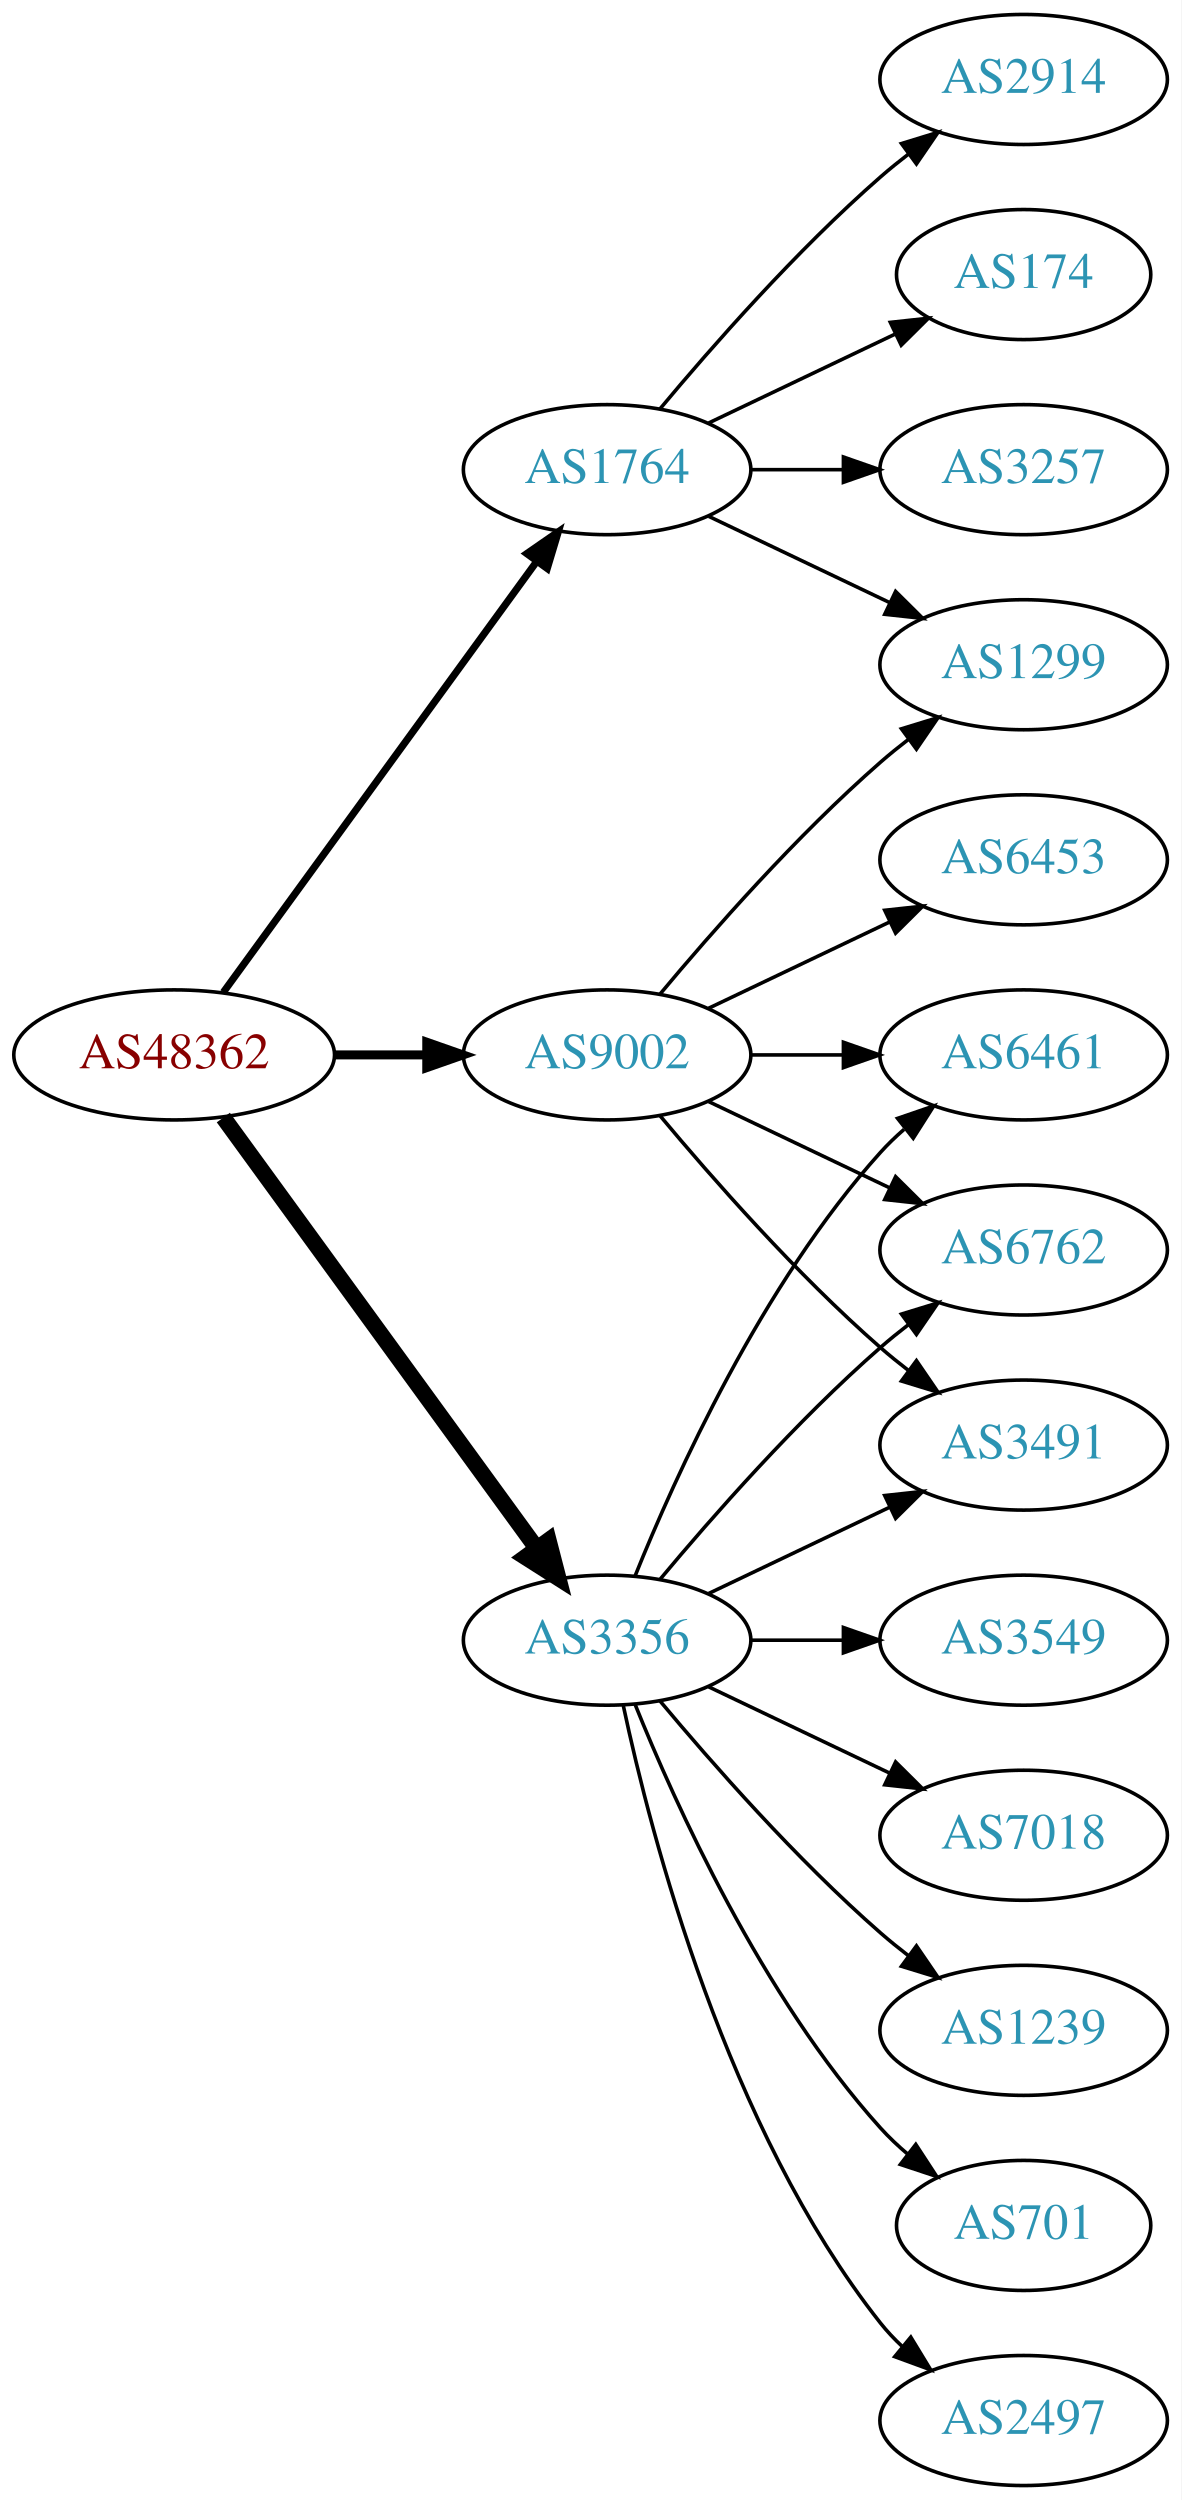
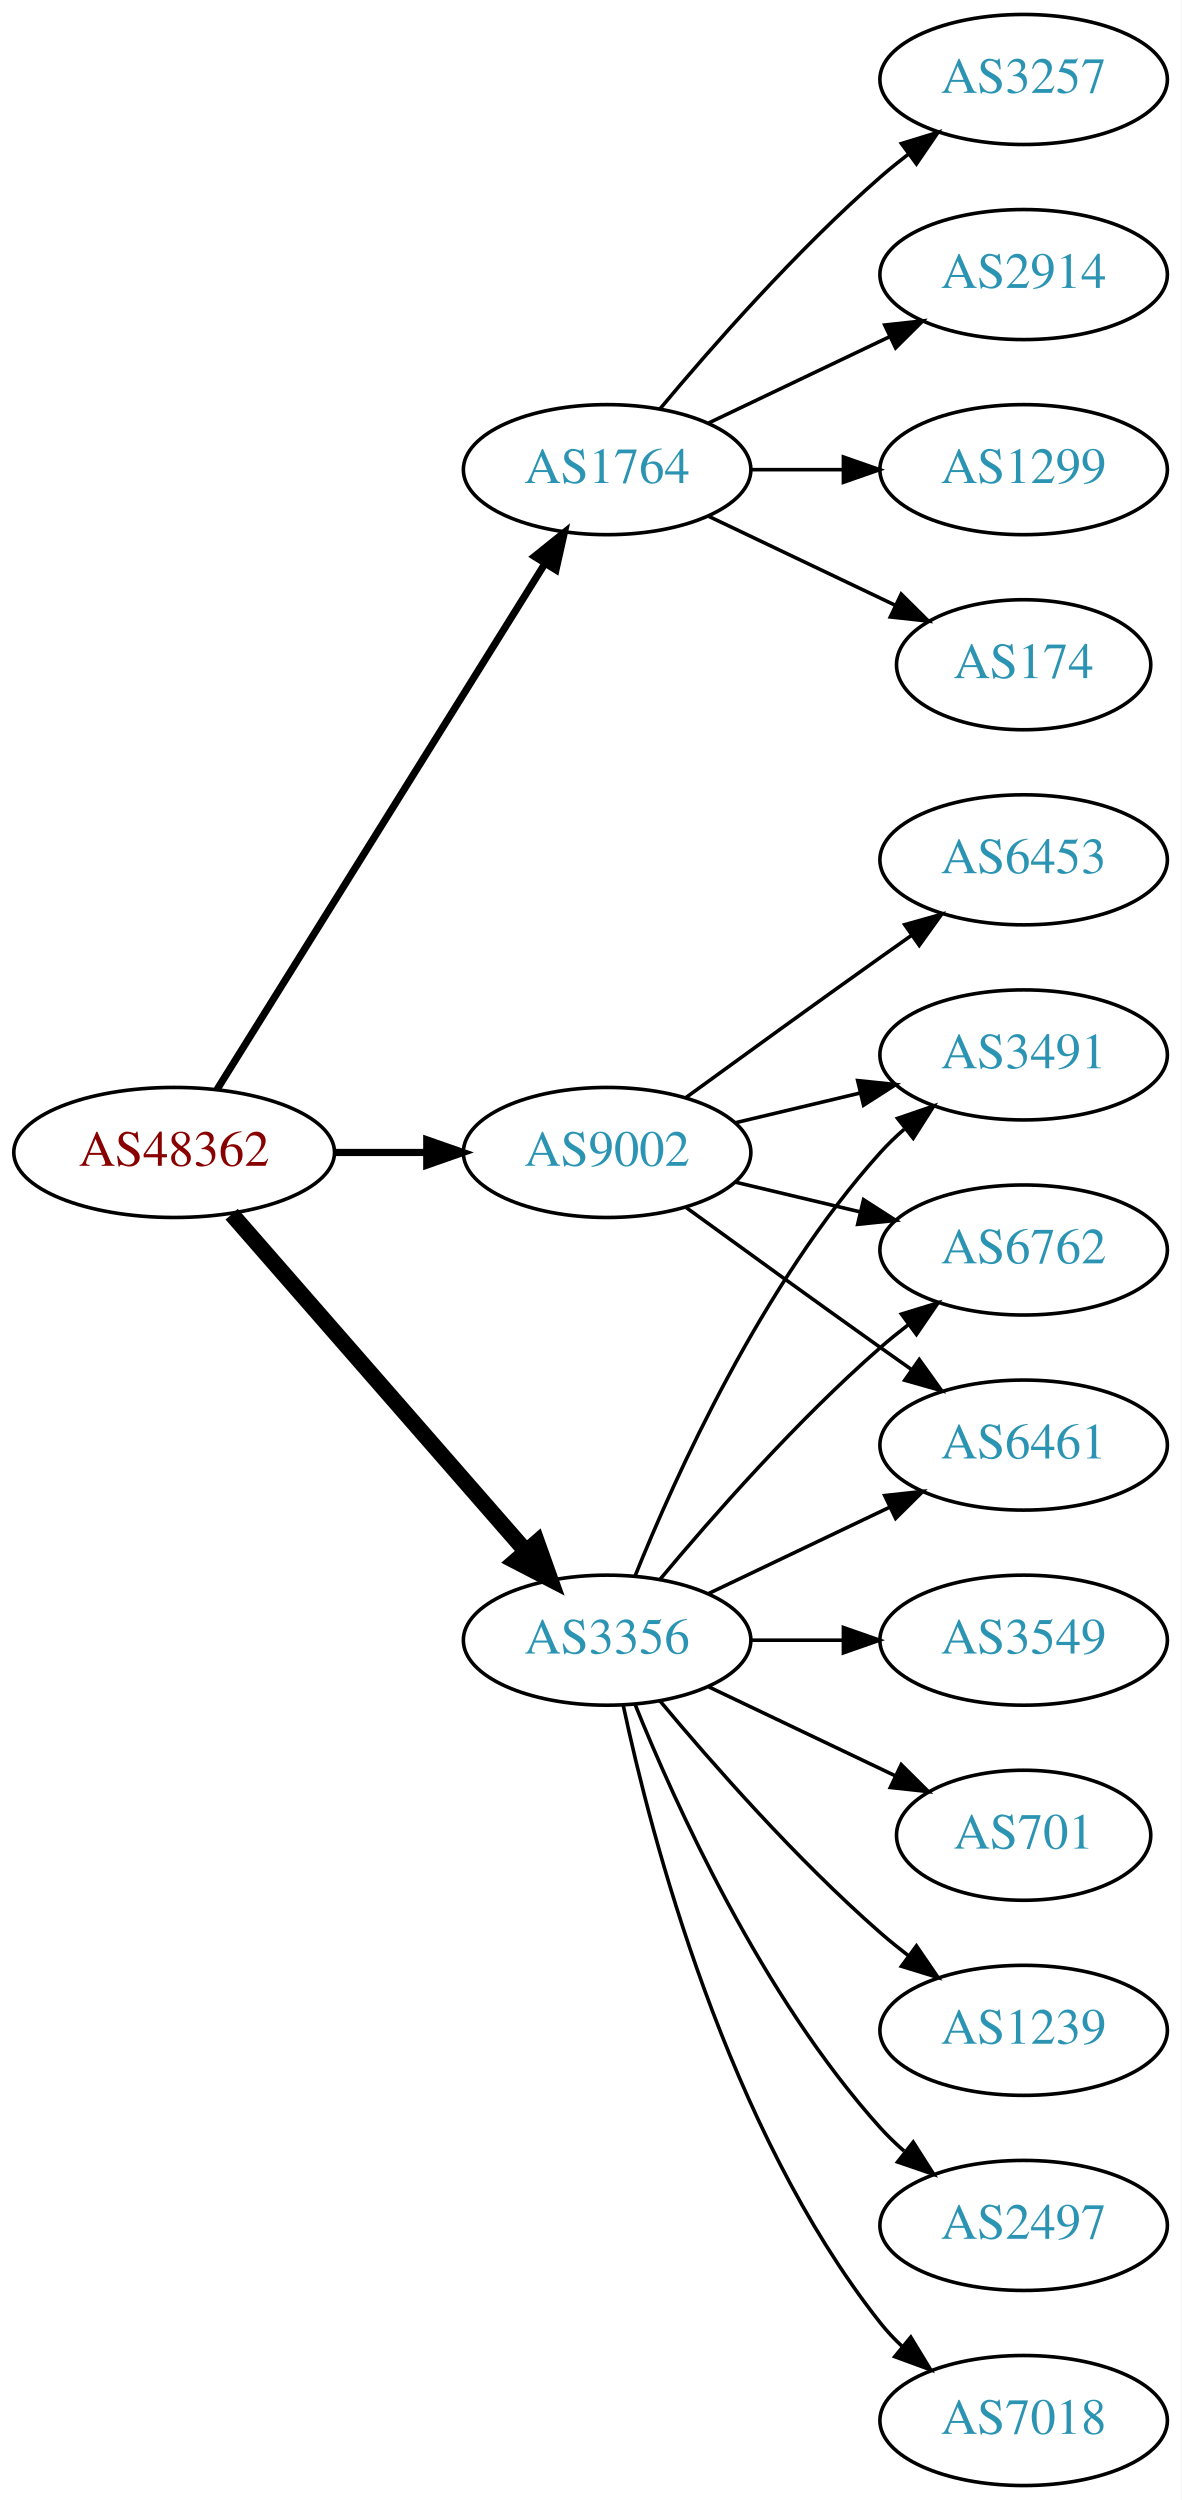
<svg xmlns="http://www.w3.org/2000/svg" xmlns:xlink="http://www.w3.org/1999/xlink" width="327pt" height="692pt" viewBox="0.00 0.00 326.98 692.00">
  <g id="graph0" class="graph" transform="scale(1 1) rotate(0) translate(4 688)">
    <polygon fill="white" stroke="none" points="-4,4 -4,-688 322.978,-688 322.978,4 -4,4" />
    <g id="node1" class="node">
      <g id="a_node1">
        <a xlink:href="/asn/48362" xlink:title="AS48362 ~ Stadtwerke Feldkirch [AT]">
-           <ellipse fill="#ffffff" stroke="black" cx="44.196" cy="-396" rx="44.393" ry="18" />
-           <text text-anchor="middle" x="44.196" y="-392.3" font-family="Times,serif" font-size="14.00" fill="#880000">AS48362</text>
+           <ellipse fill="#ffffff" stroke="black" cx="44.196" cy="-369" rx="44.393" ry="18" />
+           <text text-anchor="middle" x="44.196" y="-365.3" font-family="Times,serif" font-size="14.00" fill="#880000">AS48362</text>
        </a>
      </g>
    </g>
    <g id="node2" class="node">
      <g id="a_node2">
        <a xlink:href="/asn/1764" xlink:title="AS1764 ~ NEXTLAYER-AS [AT]">
          <ellipse fill="#ffffff" stroke="black" cx="164.039" cy="-558" rx="39.794" ry="18" />
          <text text-anchor="middle" x="164.039" y="-554.3" font-family="Times,serif" font-size="14.00" fill="#2c94b3">AS1764</text>
        </a>
      </g>
    </g>
    <g id="edge1" class="edge">
-       <path fill="none" stroke="black" stroke-width="2" d="M57.807,-413.337C78.628,-441.96 120.29,-499.233 144.479,-532.486" />
-       <polygon fill="black" stroke="black" stroke-width="2" points="141.805,-534.76 150.518,-540.788 147.466,-530.642 141.805,-534.76" />
+       <path fill="none" stroke="black" stroke-width="2" d="M56.071,-386.442C76.855,-419.775 122.315,-492.686 146.744,-531.866" />
+       <polygon fill="black" stroke="black" stroke-width="2" points="143.929,-533.966 152.19,-540.6 149.869,-530.263 143.929,-533.966" />
    </g>
    <g id="node3" class="node">
      <g id="a_node3">
        <a xlink:href="/asn/3356" xlink:title="AS3356 ~ Level 3 Parent, LLC [US]">
          <ellipse fill="#ffffff" stroke="black" cx="164.039" cy="-234" rx="39.794" ry="18" />
          <text text-anchor="middle" x="164.039" y="-230.3" font-family="Times,serif" font-size="14.00" fill="#2c94b3">AS3356</text>
        </a>
      </g>
    </g>
    <g id="edge2" class="edge">
-       <path fill="none" stroke="black" stroke-width="4.5" d="M57.807,-378.663C78.628,-350.04 120.29,-292.767 144.479,-259.514" />
-       <polygon fill="black" stroke="black" stroke-width="4.5" points="147.82,-261.615 150.518,-251.212 141.451,-256.983 147.82,-261.615" />
+       <path fill="none" stroke="black" stroke-width="4.5" d="M60.121,-351.902C80.663,-328.369 117.782,-285.845 141.379,-258.813" />
+       <polygon fill="black" stroke="black" stroke-width="4.5" points="144.625,-261.082 148.235,-250.959 138.692,-255.903 144.625,-261.082" />
    </g>
    <g id="node4" class="node">
      <g id="a_node4">
        <a xlink:href="/asn/9002" xlink:title="AS9002 ~ RETN Limited [EU]">
-           <ellipse fill="#ffffff" stroke="black" cx="164.039" cy="-396" rx="39.794" ry="18" />
-           <text text-anchor="middle" x="164.039" y="-392.3" font-family="Times,serif" font-size="14.00" fill="#2c94b3">AS9002</text>
+           <ellipse fill="#ffffff" stroke="black" cx="164.039" cy="-369" rx="39.794" ry="18" />
+           <text text-anchor="middle" x="164.039" y="-365.3" font-family="Times,serif" font-size="14.00" fill="#2c94b3">AS9002</text>
        </a>
      </g>
    </g>
    <g id="edge3" class="edge">
-       <path fill="none" stroke="black" stroke-width="2.5" d="M88.407,-396C96.72,-396 105.482,-396 113.965,-396" />
-       <polygon fill="black" stroke="black" stroke-width="2.5" points="114.123,-399.5 124.123,-396 114.123,-392.5 114.123,-399.5" />
+       <path fill="none" stroke="black" stroke-width="2" d="M88.407,-369C96.72,-369 105.482,-369 113.965,-369" />
+       <polygon fill="black" stroke="black" stroke-width="2" points="114.123,-372.5 124.123,-369 114.123,-365.5 114.123,-372.5" />
    </g>
    <g id="node5" class="node">
      <g id="a_node5">
-         <a xlink:href="/asn/2914" xlink:title="AS2914 ~ NTT America, Inc. [US]">
+         <a xlink:href="/asn/174" xlink:title="AS174 ~ Cogent Communications [US]">
+           <ellipse fill="#ffffff" stroke="black" cx="279.332" cy="-504" rx="35.194" ry="18" />
+           <text text-anchor="middle" x="279.332" y="-500.3" font-family="Times,serif" font-size="14.00" fill="#2c94b3">AS174</text>
+         </a>
+       </g>
+     </g>
+     <g id="edge4" class="edge">
+       <path fill="none" stroke="black" d="M192.175,-545.066C207.607,-537.71 227.092,-528.423 243.628,-520.541" />
+       <polygon fill="black" stroke="black" points="245.448,-523.551 252.969,-516.089 242.436,-517.232 245.448,-523.551" />
+     </g>
+     <g id="node6" class="node">
+       <g id="a_node6">
+         <a xlink:href="/asn/3257" xlink:title="AS3257 ~ GTT [DE]">
          <ellipse fill="#ffffff" stroke="black" cx="279.332" cy="-666" rx="39.794" ry="18" />
-           <text text-anchor="middle" x="279.332" y="-662.3" font-family="Times,serif" font-size="14.00" fill="#2c94b3">AS2914</text>
-         </a>
-       </g>
-     </g>
-     <g id="edge4" class="edge">
+           <text text-anchor="middle" x="279.332" y="-662.3" font-family="Times,serif" font-size="14.00" fill="#2c94b3">AS3257</text>
+         </a>
+       </g>
+     </g>
+     <g id="edge5" class="edge">
      <path fill="none" stroke="black" d="M178.669,-574.817C192.951,-591.929 216.498,-618.745 239.685,-639 242.151,-641.154 244.789,-643.294 247.487,-645.372" />
      <polygon fill="black" stroke="black" points="245.512,-648.264 255.641,-651.37 249.66,-642.625 245.512,-648.264" />
    </g>
-     <g id="node6" class="node">
-       <g id="a_node6">
-         <a xlink:href="/asn/1299" xlink:title="AS1299 ~ Telia Carrier [EU]">
-           <ellipse fill="#ffffff" stroke="black" cx="279.332" cy="-504" rx="39.794" ry="18" />
-           <text text-anchor="middle" x="279.332" y="-500.3" font-family="Times,serif" font-size="14.00" fill="#2c94b3">AS1299</text>
-         </a>
-       </g>
-     </g>
-     <g id="edge5" class="edge">
-       <path fill="none" stroke="black" d="M192.175,-545.066C207.169,-537.919 225.99,-528.948 242.213,-521.215" />
-       <polygon fill="black" stroke="black" points="243.895,-524.291 251.417,-516.829 240.884,-517.972 243.895,-524.291" />
-     </g>
    <g id="node7" class="node">
      <g id="a_node7">
-         <a xlink:href="/asn/174" xlink:title="AS174 ~ Cogent Communications [US]">
-           <ellipse fill="#ffffff" stroke="black" cx="279.332" cy="-612" rx="35.194" ry="18" />
-           <text text-anchor="middle" x="279.332" y="-608.3" font-family="Times,serif" font-size="14.00" fill="#2c94b3">AS174</text>
+         <a xlink:href="/asn/2914" xlink:title="AS2914 ~ NTT America, Inc. [US]">
+           <ellipse fill="#ffffff" stroke="black" cx="279.332" cy="-612" rx="39.794" ry="18" />
+           <text text-anchor="middle" x="279.332" y="-608.3" font-family="Times,serif" font-size="14.00" fill="#2c94b3">AS2914</text>
        </a>
      </g>
    </g>
    <g id="edge6" class="edge">
-       <path fill="none" stroke="black" d="M192.175,-570.934C207.607,-578.29 227.092,-587.577 243.628,-595.459" />
-       <polygon fill="black" stroke="black" points="242.436,-598.768 252.969,-599.911 245.448,-592.449 242.436,-598.768" />
+       <path fill="none" stroke="black" d="M192.175,-570.934C207.169,-578.081 225.99,-587.052 242.213,-594.785" />
+       <polygon fill="black" stroke="black" points="240.884,-598.028 251.417,-599.171 243.895,-591.709 240.884,-598.028" />
    </g>
    <g id="node8" class="node">
      <g id="a_node8">
-         <a xlink:href="/asn/3257" xlink:title="AS3257 ~ GTT [DE]">
+         <a xlink:href="/asn/1299" xlink:title="AS1299 ~ Telia Carrier [EU]">
          <ellipse fill="#ffffff" stroke="black" cx="279.332" cy="-558" rx="39.794" ry="18" />
-           <text text-anchor="middle" x="279.332" y="-554.3" font-family="Times,serif" font-size="14.00" fill="#2c94b3">AS3257</text>
+           <text text-anchor="middle" x="279.332" y="-554.3" font-family="Times,serif" font-size="14.00" fill="#2c94b3">AS1299</text>
        </a>
      </g>
    </g>
    <g id="edge7" class="edge">
      <path fill="none" stroke="black" d="M203.711,-558C211.914,-558 220.678,-558 229.21,-558" />
      <polygon fill="black" stroke="black" points="229.449,-561.5 239.449,-558 229.449,-554.5 229.449,-561.5" />
    </g>
    <g id="node9" class="node">
      <g id="a_node9">
-         <a xlink:href="/asn/2497" xlink:title="AS2497 ~ Internet Initiative Japan Inc. [JP]">
+         <a xlink:href="/asn/7018" xlink:title="AS7018 ~ AT&amp;T Services, Inc. [US]">
          <ellipse fill="#ffffff" stroke="black" cx="279.332" cy="-18" rx="39.794" ry="18" />
-           <text text-anchor="middle" x="279.332" y="-14.3" font-family="Times,serif" font-size="14.00" fill="#2c94b3">AS2497</text>
+           <text text-anchor="middle" x="279.332" y="-14.3" font-family="Times,serif" font-size="14.00" fill="#2c94b3">AS7018</text>
        </a>
      </g>
    </g>
    <g id="edge8" class="edge">
      <path fill="none" stroke="black" d="M168.529,-215.84C176.16,-179.97 197.152,-98.845 239.685,-45 241.493,-42.712 243.545,-40.538 245.74,-38.49" />
      <polygon fill="black" stroke="black" points="248.094,-41.086 253.6,-32.034 243.651,-35.677 248.094,-41.086" />
    </g>
    <g id="node10" class="node">
      <g id="a_node10">
        <a xlink:href="/asn/3549" xlink:title="AS3549 ~ Level 3 Parent, LLC [US]">
          <ellipse fill="#ffffff" stroke="black" cx="279.332" cy="-234" rx="39.794" ry="18" />
          <text text-anchor="middle" x="279.332" y="-230.3" font-family="Times,serif" font-size="14.00" fill="#2c94b3">AS3549</text>
        </a>
      </g>
    </g>
    <g id="edge9" class="edge">
      <path fill="none" stroke="black" d="M203.711,-234C211.914,-234 220.678,-234 229.21,-234" />
      <polygon fill="black" stroke="black" points="229.449,-237.5 239.449,-234 229.449,-230.5 229.449,-237.5" />
    </g>
    <g id="node11" class="node">
      <g id="a_node11">
        <a xlink:href="/asn/3491" xlink:title="AS3491 ~ PCCW Global, Inc. [US]">
-           <ellipse fill="#ffffff" stroke="black" cx="279.332" cy="-288" rx="39.794" ry="18" />
-           <text text-anchor="middle" x="279.332" y="-284.3" font-family="Times,serif" font-size="14.00" fill="#2c94b3">AS3491</text>
+           <ellipse fill="#ffffff" stroke="black" cx="279.332" cy="-396" rx="39.794" ry="18" />
+           <text text-anchor="middle" x="279.332" y="-392.3" font-family="Times,serif" font-size="14.00" fill="#2c94b3">AS3491</text>
        </a>
      </g>
    </g>
    <g id="edge10" class="edge">
-       <path fill="none" stroke="black" d="M192.175,-246.934C207.169,-254.081 225.99,-263.052 242.213,-270.785" />
-       <polygon fill="black" stroke="black" points="240.884,-274.028 251.417,-275.171 243.895,-267.709 240.884,-274.028" />
+       <path fill="none" stroke="black" d="M171.786,-251.787C182.837,-279.243 206.891,-332.578 239.685,-369 241.688,-371.224 243.906,-373.363 246.239,-375.397" />
+       <polygon fill="black" stroke="black" points="244.437,-378.433 254.458,-381.873 248.769,-372.935 244.437,-378.433" />
    </g>
    <g id="node12" class="node">
      <g id="a_node12">
-         <a xlink:href="/asn/6461" xlink:title="AS6461 ~ Zayo Bandwidth [US]">
-           <ellipse fill="#ffffff" stroke="black" cx="279.332" cy="-396" rx="39.794" ry="18" />
-           <text text-anchor="middle" x="279.332" y="-392.3" font-family="Times,serif" font-size="14.00" fill="#2c94b3">AS6461</text>
+         <a xlink:href="/asn/701" xlink:title="AS701 ~ UUNET [US]">
+           <ellipse fill="#ffffff" stroke="black" cx="279.332" cy="-180" rx="35.194" ry="18" />
+           <text text-anchor="middle" x="279.332" y="-176.3" font-family="Times,serif" font-size="14.00" fill="#2c94b3">AS701</text>
        </a>
      </g>
    </g>
    <g id="edge11" class="edge">
-       <path fill="none" stroke="black" d="M171.786,-251.787C182.837,-279.243 206.891,-332.578 239.685,-369 241.688,-371.224 243.906,-373.363 246.239,-375.397" />
-       <polygon fill="black" stroke="black" points="244.437,-378.433 254.458,-381.873 248.769,-372.935 244.437,-378.433" />
+       <path fill="none" stroke="black" d="M192.175,-221.066C207.607,-213.71 227.092,-204.423 243.628,-196.541" />
+       <polygon fill="black" stroke="black" points="245.448,-199.551 252.969,-192.089 242.436,-193.232 245.448,-199.551" />
    </g>
    <g id="node13" class="node">
      <g id="a_node13">
-         <a xlink:href="/asn/7018" xlink:title="AS7018 ~ AT&amp;T Services, Inc. [US]">
-           <ellipse fill="#ffffff" stroke="black" cx="279.332" cy="-180" rx="39.794" ry="18" />
-           <text text-anchor="middle" x="279.332" y="-176.3" font-family="Times,serif" font-size="14.00" fill="#2c94b3">AS7018</text>
+         <a xlink:href="/asn/1239" xlink:title="AS1239 ~ Sprint [US]">
+           <ellipse fill="#ffffff" stroke="black" cx="279.332" cy="-126" rx="39.794" ry="18" />
+           <text text-anchor="middle" x="279.332" y="-122.3" font-family="Times,serif" font-size="14.00" fill="#2c94b3">AS1239</text>
        </a>
      </g>
    </g>
    <g id="edge12" class="edge">
-       <path fill="none" stroke="black" d="M192.175,-221.066C207.169,-213.919 225.99,-204.948 242.213,-197.215" />
-       <polygon fill="black" stroke="black" points="243.895,-200.291 251.417,-192.829 240.884,-193.972 243.895,-200.291" />
+       <path fill="none" stroke="black" d="M178.669,-217.183C192.951,-200.071 216.498,-173.255 239.685,-153 242.151,-150.846 244.789,-148.706 247.487,-146.628" />
+       <polygon fill="black" stroke="black" points="249.66,-149.375 255.641,-140.63 245.512,-143.736 249.66,-149.375" />
    </g>
    <g id="node14" class="node">
      <g id="a_node14">
+         <a xlink:href="/asn/2497" xlink:title="AS2497 ~ Internet Initiative Japan Inc. [JP]">
+           <ellipse fill="#ffffff" stroke="black" cx="279.332" cy="-72" rx="39.794" ry="18" />
+           <text text-anchor="middle" x="279.332" y="-68.3" font-family="Times,serif" font-size="14.00" fill="#2c94b3">AS2497</text>
+         </a>
+       </g>
+     </g>
+     <g id="edge13" class="edge">
+       <path fill="none" stroke="black" d="M171.786,-216.213C182.837,-188.757 206.891,-135.422 239.685,-99 241.688,-96.776 243.906,-94.637 246.239,-92.603" />
+       <polygon fill="black" stroke="black" points="248.769,-95.065 254.458,-86.127 244.437,-89.567 248.769,-95.065" />
+     </g>
+     <g id="node15" class="node">
+       <g id="a_node15">
        <a xlink:href="/asn/6762" xlink:title="AS6762 ~ TELECOM ITALIA SPARKLE S.p.A. [IT]">
          <ellipse fill="#ffffff" stroke="black" cx="279.332" cy="-342" rx="39.794" ry="18" />
          <text text-anchor="middle" x="279.332" y="-338.3" font-family="Times,serif" font-size="14.00" fill="#2c94b3">AS6762</text>
        </a>
      </g>
    </g>
-     <g id="edge13" class="edge">
+     <g id="edge14" class="edge">
      <path fill="none" stroke="black" d="M178.669,-250.817C192.951,-267.929 216.498,-294.745 239.685,-315 242.151,-317.154 244.789,-319.294 247.487,-321.372" />
      <polygon fill="black" stroke="black" points="245.512,-324.264 255.641,-327.37 249.66,-318.625 245.512,-324.264" />
    </g>
-     <g id="node15" class="node">
-       <g id="a_node15">
-         <a xlink:href="/asn/1239" xlink:title="AS1239 ~ Sprint [US]">
-           <ellipse fill="#ffffff" stroke="black" cx="279.332" cy="-126" rx="39.794" ry="18" />
-           <text text-anchor="middle" x="279.332" y="-122.3" font-family="Times,serif" font-size="14.00" fill="#2c94b3">AS1239</text>
-         </a>
-       </g>
-     </g>
-     <g id="edge14" class="edge">
-       <path fill="none" stroke="black" d="M178.669,-217.183C192.951,-200.071 216.498,-173.255 239.685,-153 242.151,-150.846 244.789,-148.706 247.487,-146.628" />
-       <polygon fill="black" stroke="black" points="249.66,-149.375 255.641,-140.63 245.512,-143.736 249.66,-149.375" />
-     </g>
    <g id="node16" class="node">
      <g id="a_node16">
-         <a xlink:href="/asn/701" xlink:title="AS701 ~ UUNET [US]">
-           <ellipse fill="#ffffff" stroke="black" cx="279.332" cy="-72" rx="35.194" ry="18" />
-           <text text-anchor="middle" x="279.332" y="-68.3" font-family="Times,serif" font-size="14.00" fill="#2c94b3">AS701</text>
+         <a xlink:href="/asn/6461" xlink:title="AS6461 ~ Zayo Bandwidth [US]">
+           <ellipse fill="#ffffff" stroke="black" cx="279.332" cy="-288" rx="39.794" ry="18" />
+           <text text-anchor="middle" x="279.332" y="-284.3" font-family="Times,serif" font-size="14.00" fill="#2c94b3">AS6461</text>
        </a>
      </g>
    </g>
    <g id="edge15" class="edge">
-       <path fill="none" stroke="black" d="M171.786,-216.213C182.837,-188.757 206.891,-135.422 239.685,-99 242.001,-96.428 244.606,-93.969 247.341,-91.657" />
-       <polygon fill="black" stroke="black" points="249.479,-94.428 255.264,-85.552 245.207,-88.883 249.479,-94.428" />
+       <path fill="none" stroke="black" d="M192.175,-246.934C207.169,-254.081 225.99,-263.052 242.213,-270.785" />
+       <polygon fill="black" stroke="black" points="240.884,-274.028 251.417,-275.171 243.895,-267.709 240.884,-274.028" />
+     </g>
+     <g id="edge16" class="edge">
+       <path fill="none" stroke="black" d="M199.646,-377.248C210.517,-379.838 222.671,-382.735 234.114,-385.462" />
+       <polygon fill="black" stroke="black" points="233.397,-388.889 243.936,-387.803 235.02,-382.08 233.397,-388.889" />
    </g>
    <g id="edge19" class="edge">
-       <path fill="none" stroke="black" d="M178.669,-412.817C192.951,-429.929 216.498,-456.745 239.685,-477 242.151,-479.154 244.789,-481.294 247.487,-483.372" />
-       <polygon fill="black" stroke="black" points="245.512,-486.264 255.641,-489.37 249.66,-480.625 245.512,-486.264" />
-     </g>
-     <g id="edge20" class="edge">
-       <path fill="none" stroke="black" d="M178.669,-379.183C192.951,-362.071 216.498,-335.255 239.685,-315 242.151,-312.846 244.789,-310.706 247.487,-308.628" />
-       <polygon fill="black" stroke="black" points="249.66,-311.375 255.641,-302.63 245.512,-305.736 249.66,-311.375" />
-     </g>
-     <g id="edge17" class="edge">
-       <path fill="none" stroke="black" d="M203.711,-396C211.914,-396 220.678,-396 229.21,-396" />
-       <polygon fill="black" stroke="black" points="229.449,-399.5 239.449,-396 229.449,-392.5 229.449,-399.5" />
-     </g>
-     <g id="edge16" class="edge">
-       <path fill="none" stroke="black" d="M192.175,-383.066C207.169,-375.919 225.99,-366.948 242.213,-359.215" />
-       <polygon fill="black" stroke="black" points="243.895,-362.291 251.417,-354.829 240.884,-355.972 243.895,-362.291" />
+       <path fill="none" stroke="black" d="M199.646,-360.752C210.517,-358.162 222.671,-355.265 234.114,-352.538" />
+       <polygon fill="black" stroke="black" points="235.02,-355.92 243.936,-350.197 233.397,-349.111 235.02,-355.92" />
+     </g>
+     <g id="edge18" class="edge">
+       <path fill="none" stroke="black" d="M185.887,-353.778C200.821,-342.909 221.435,-327.975 239.685,-315 242.506,-312.995 245.449,-310.915 248.397,-308.841" />
+       <polygon fill="black" stroke="black" points="250.443,-311.681 256.621,-303.074 246.424,-305.95 250.443,-311.681" />
    </g>
    <g id="node17" class="node">
      <g id="a_node17">
        <a xlink:href="/asn/6453" xlink:title="AS6453 ~ TATA COMMUNICATIONS (AMERICA) INC [US]">
          <ellipse fill="#ffffff" stroke="black" cx="279.332" cy="-450" rx="39.794" ry="18" />
          <text text-anchor="middle" x="279.332" y="-446.3" font-family="Times,serif" font-size="14.00" fill="#2c94b3">AS6453</text>
        </a>
      </g>
    </g>
-     <g id="edge18" class="edge">
-       <path fill="none" stroke="black" d="M192.175,-408.934C207.169,-416.081 225.99,-425.052 242.213,-432.785" />
-       <polygon fill="black" stroke="black" points="240.884,-436.028 251.417,-437.171 243.895,-429.709 240.884,-436.028" />
+     <g id="edge17" class="edge">
+       <path fill="none" stroke="black" d="M185.887,-384.222C200.821,-395.091 221.435,-410.025 239.685,-423 242.506,-425.005 245.449,-427.085 248.397,-429.159" />
+       <polygon fill="black" stroke="black" points="246.424,-432.05 256.621,-434.926 250.443,-426.319 246.424,-432.05" />
    </g>
  </g>
</svg>
